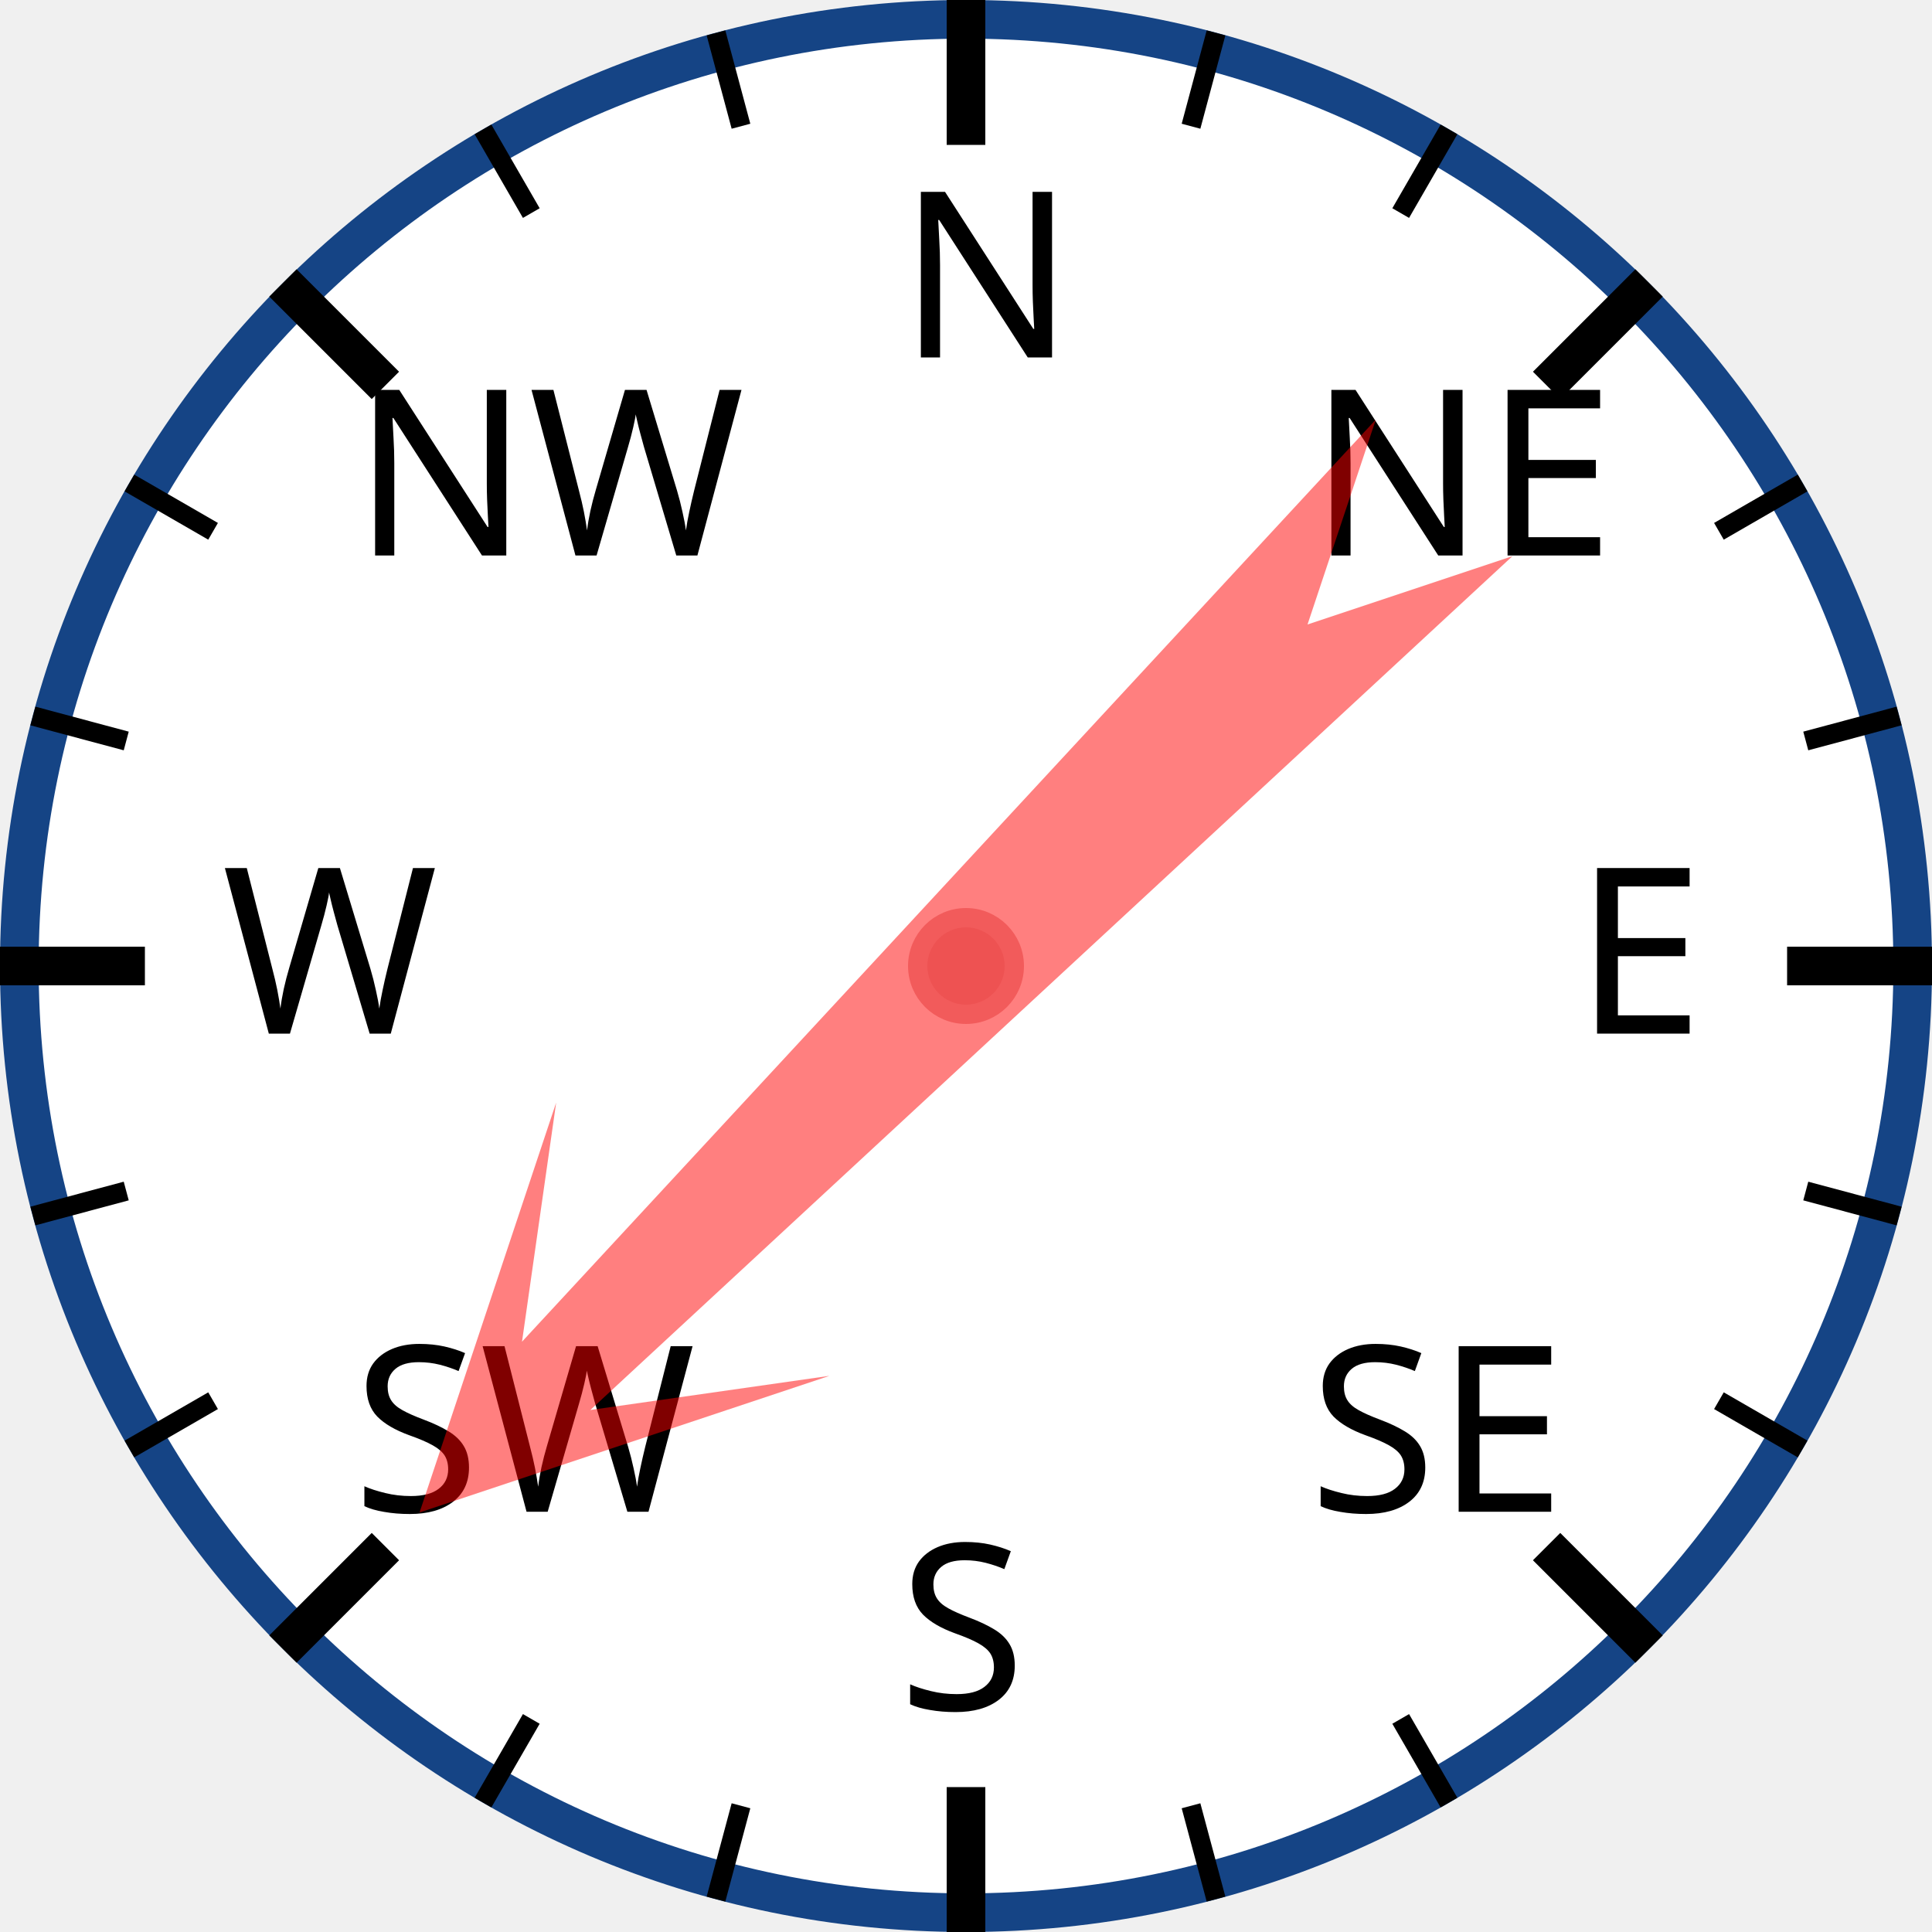
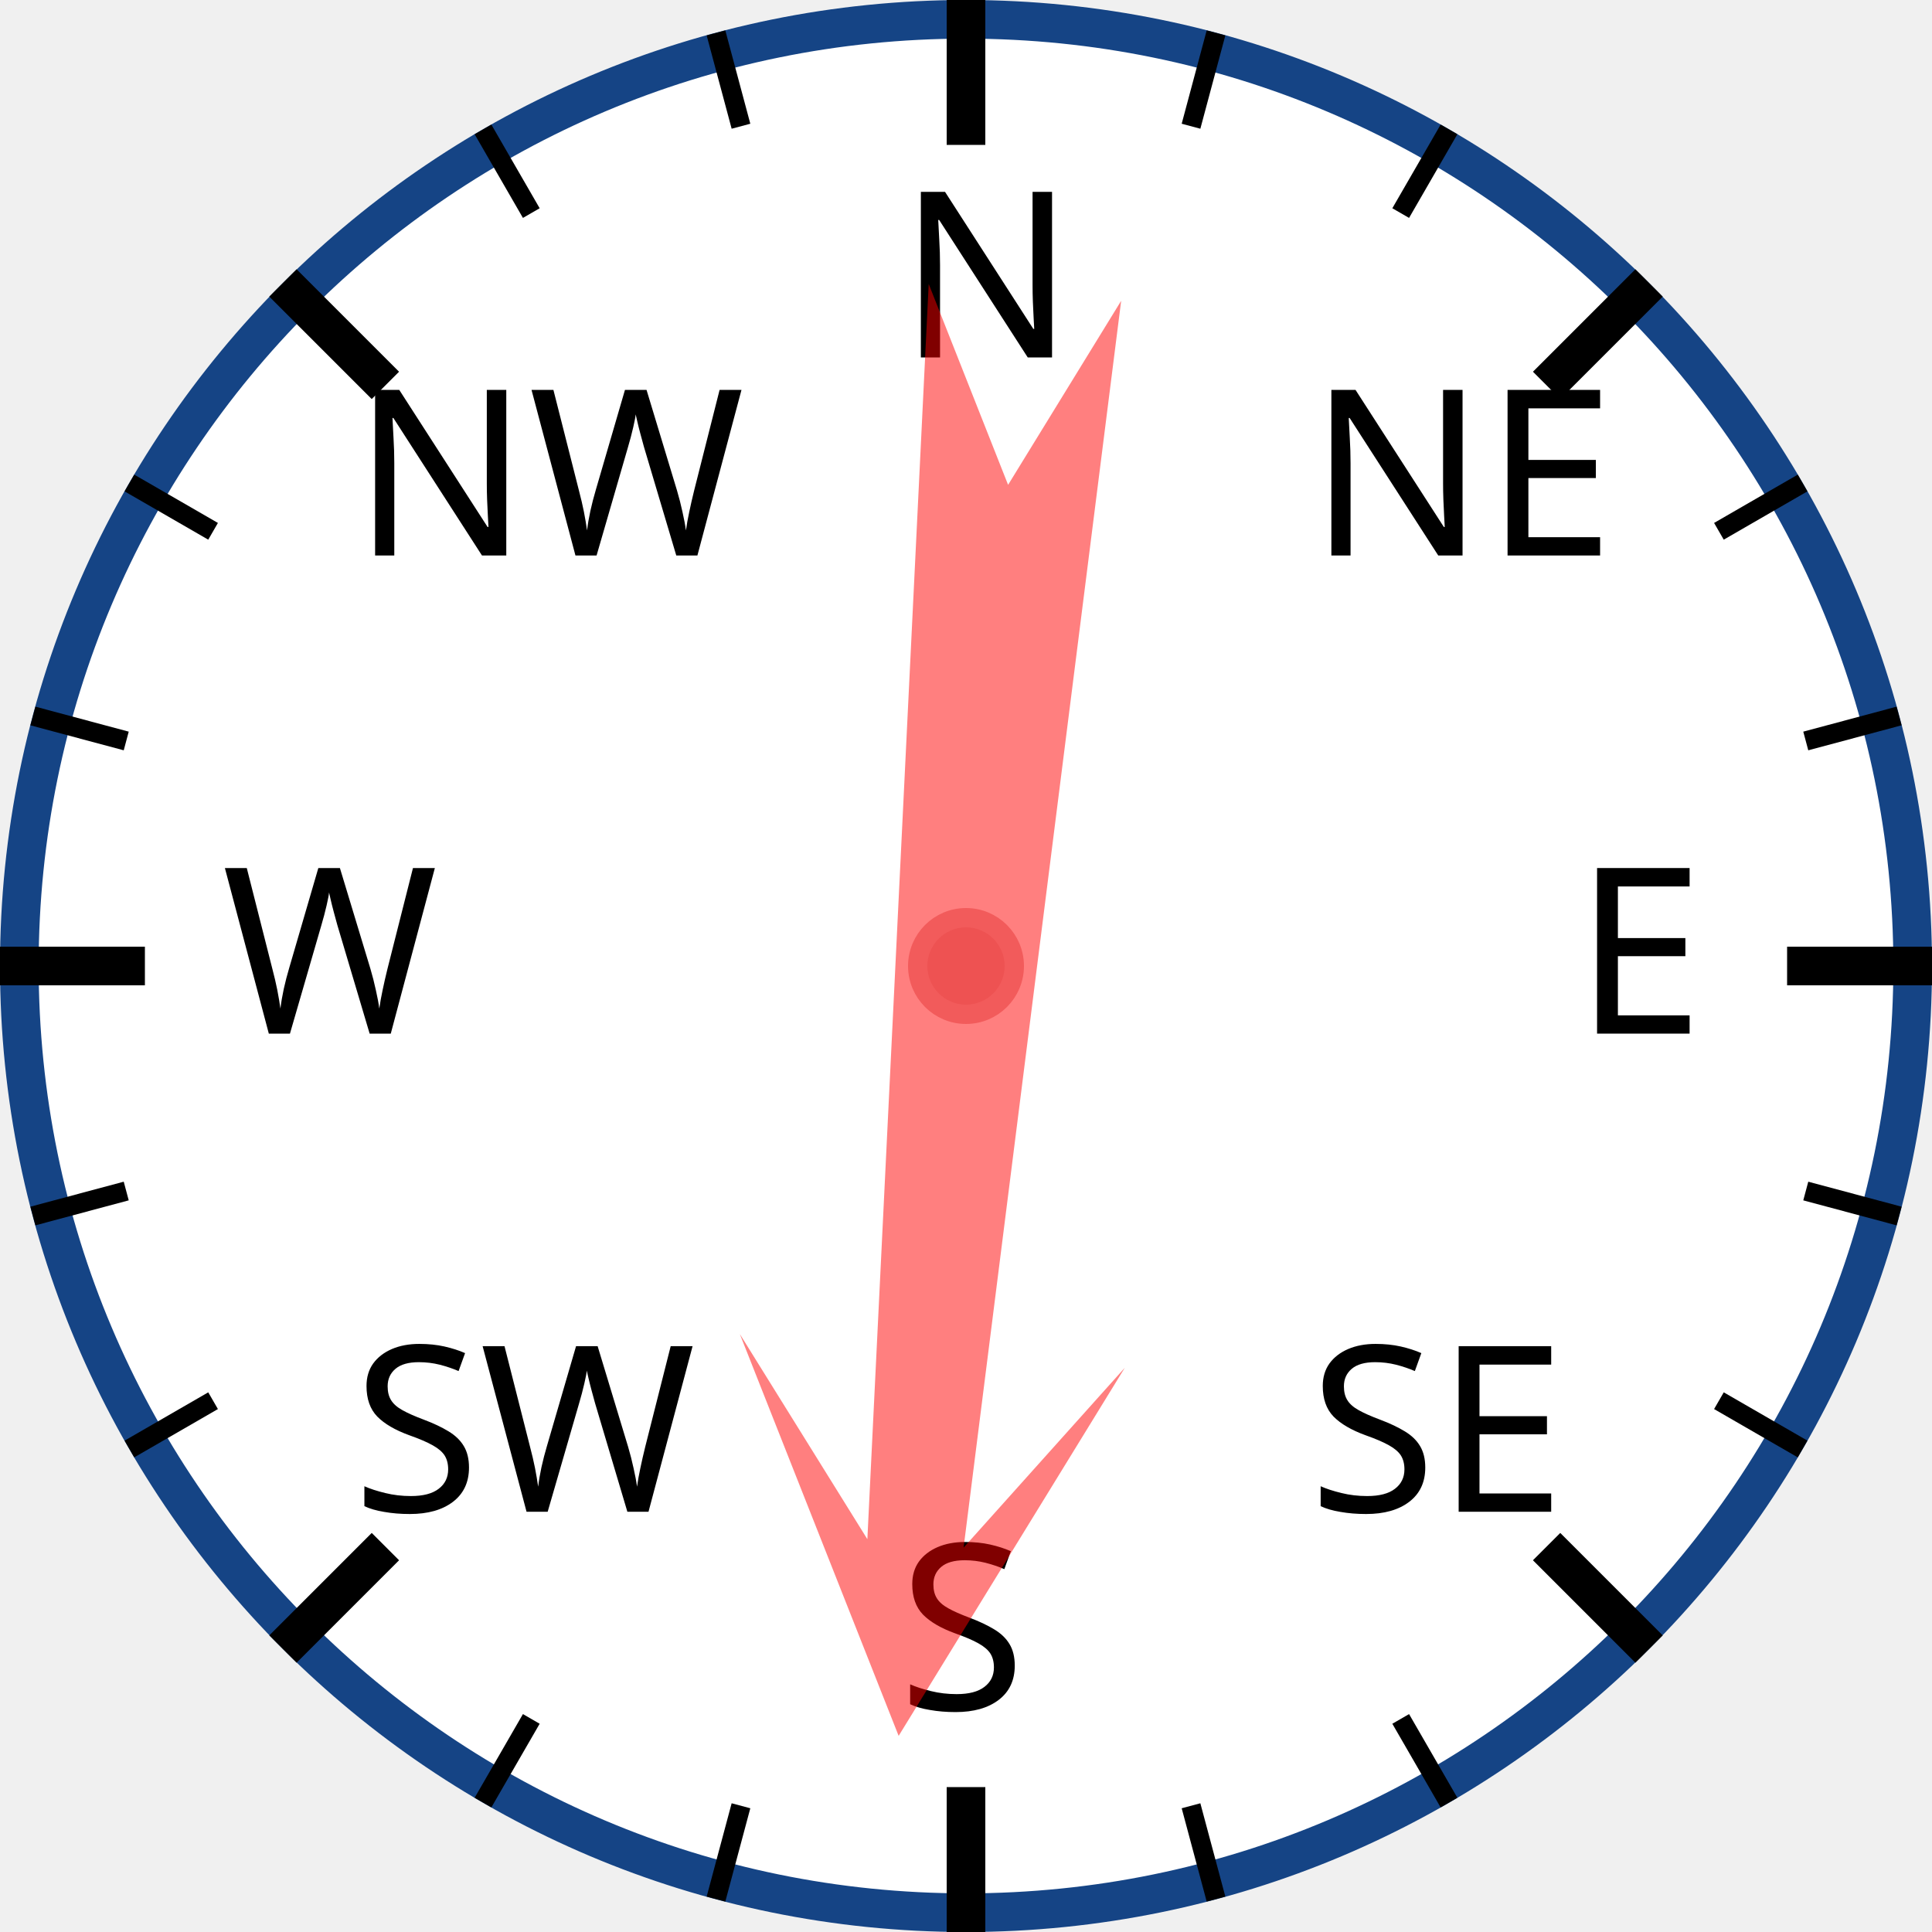
<svg xmlns="http://www.w3.org/2000/svg" width="120px" height="120px" viewBox="0 0 200 200">
  <circle cx="100" cy="100" r="98" style="fill: white; stroke: #154485; stroke-width: 4;" />
  <text x="93.0" y="37.0" style="font-family: sans-serif; font-size: 18pt;">N</text>
  <line x1="100.0" y1="0.0" x2="100.0" y2="15.0" style="stroke: black; stroke-width: 4;" />
  <line x1="74.118" y1="3.407" x2="76.706" y2="13.067" style="stroke: black; stroke-width: 2;" />
  <line x1="50" y1="13.397" x2="55" y2="22.058" style="stroke: black; stroke-width: 2;" />
  <text x="36.503" y="57.503" style="font-family: sans-serif; font-size: 18pt;">NW</text>
  <line x1="29.289" y1="29.289" x2="39.896" y2="39.896" style="stroke: black; stroke-width: 4;" />
  <line x1="13.397" y1="50" x2="22.058" y2="55" style="stroke: black; stroke-width: 2;" />
  <line x1="3.407" y1="74.118" x2="13.067" y2="76.706" style="stroke: black; stroke-width: 2;" />
  <text x="23.0" y="107.0" style="font-family: sans-serif; font-size: 18pt;">W</text>
  <line x1="0.0" y1="100.0" x2="15.0" y2="100.0" style="stroke: black; stroke-width: 4;" />
  <line x1="3.407" y1="125.882" x2="13.067" y2="123.294" style="stroke: black; stroke-width: 2;" />
  <line x1="13.397" y1="150" x2="22.058" y2="145" style="stroke: black; stroke-width: 2;" />
  <text x="36.503" y="156.497" style="font-family: sans-serif; font-size: 18pt;">SW</text>
  <line x1="29.289" y1="170.711" x2="39.896" y2="160.104" style="stroke: black; stroke-width: 4;" />
  <line x1="50" y1="186.603" x2="55" y2="177.942" style="stroke: black; stroke-width: 2;" />
  <line x1="74.118" y1="196.593" x2="76.706" y2="186.933" style="stroke: black; stroke-width: 2;" />
  <text x="93" y="177.0" style="font-family: sans-serif; font-size: 18pt;">S</text>
  <line x1="100" y1="200.0" x2="100" y2="185.0" style="stroke: black; stroke-width: 4;" />
  <line x1="125.882" y1="196.593" x2="123.294" y2="186.933" style="stroke: black; stroke-width: 2;" />
  <line x1="150.0" y1="186.603" x2="145.0" y2="177.942" style="stroke: black; stroke-width: 2;" />
  <text x="135.497" y="156.497" style="font-family: sans-serif; font-size: 18pt;">SE</text>
  <line x1="170.711" y1="170.711" x2="160.104" y2="160.104" style="stroke: black; stroke-width: 4;" />
  <line x1="186.603" y1="150" x2="177.942" y2="145" style="stroke: black; stroke-width: 2;" />
  <line x1="196.593" y1="125.882" x2="186.933" y2="123.294" style="stroke: black; stroke-width: 2;" />
  <text x="163.0" y="107" style="font-family: sans-serif; font-size: 18pt;">E</text>
  <line x1="200.0" y1="100" x2="185.0" y2="100" style="stroke: black; stroke-width: 4;" />
  <line x1="196.593" y1="74.118" x2="186.933" y2="76.706" style="stroke: black; stroke-width: 2;" />
  <line x1="186.603" y1="50" x2="177.942" y2="55" style="stroke: black; stroke-width: 2;" />
  <text x="135.497" y="57.503" style="font-family: sans-serif; font-size: 18pt;">NE</text>
  <line x1="170.711" y1="29.289" x2="160.104" y2="39.896" style="stroke: black; stroke-width: 4;" />
  <line x1="150" y1="13.397" x2="145" y2="22.058" style="stroke: black; stroke-width: 2;" />
  <line x1="125.882" y1="3.407" x2="123.294" y2="13.067" style="stroke: black; stroke-width: 2;" />
-   <polygon points="100 20 120 60 105 40 110 170 100 150 90 170 95 40 80 60" style="fill: red; fill-opacity: 0.5;" transform="rotate(225,100,100)" />
+   <polygon points="100 20 120 60 105 40 110 170 100 150 90 170 95 40 80 60" style="fill: red; fill-opacity: 0.5;" transform="rotate(185,100,100)" />
  <circle cx="100" cy="100" r="5" style="fill: #EE5252; stroke: #F25B5B; stroke-width: 2;" />
</svg>
